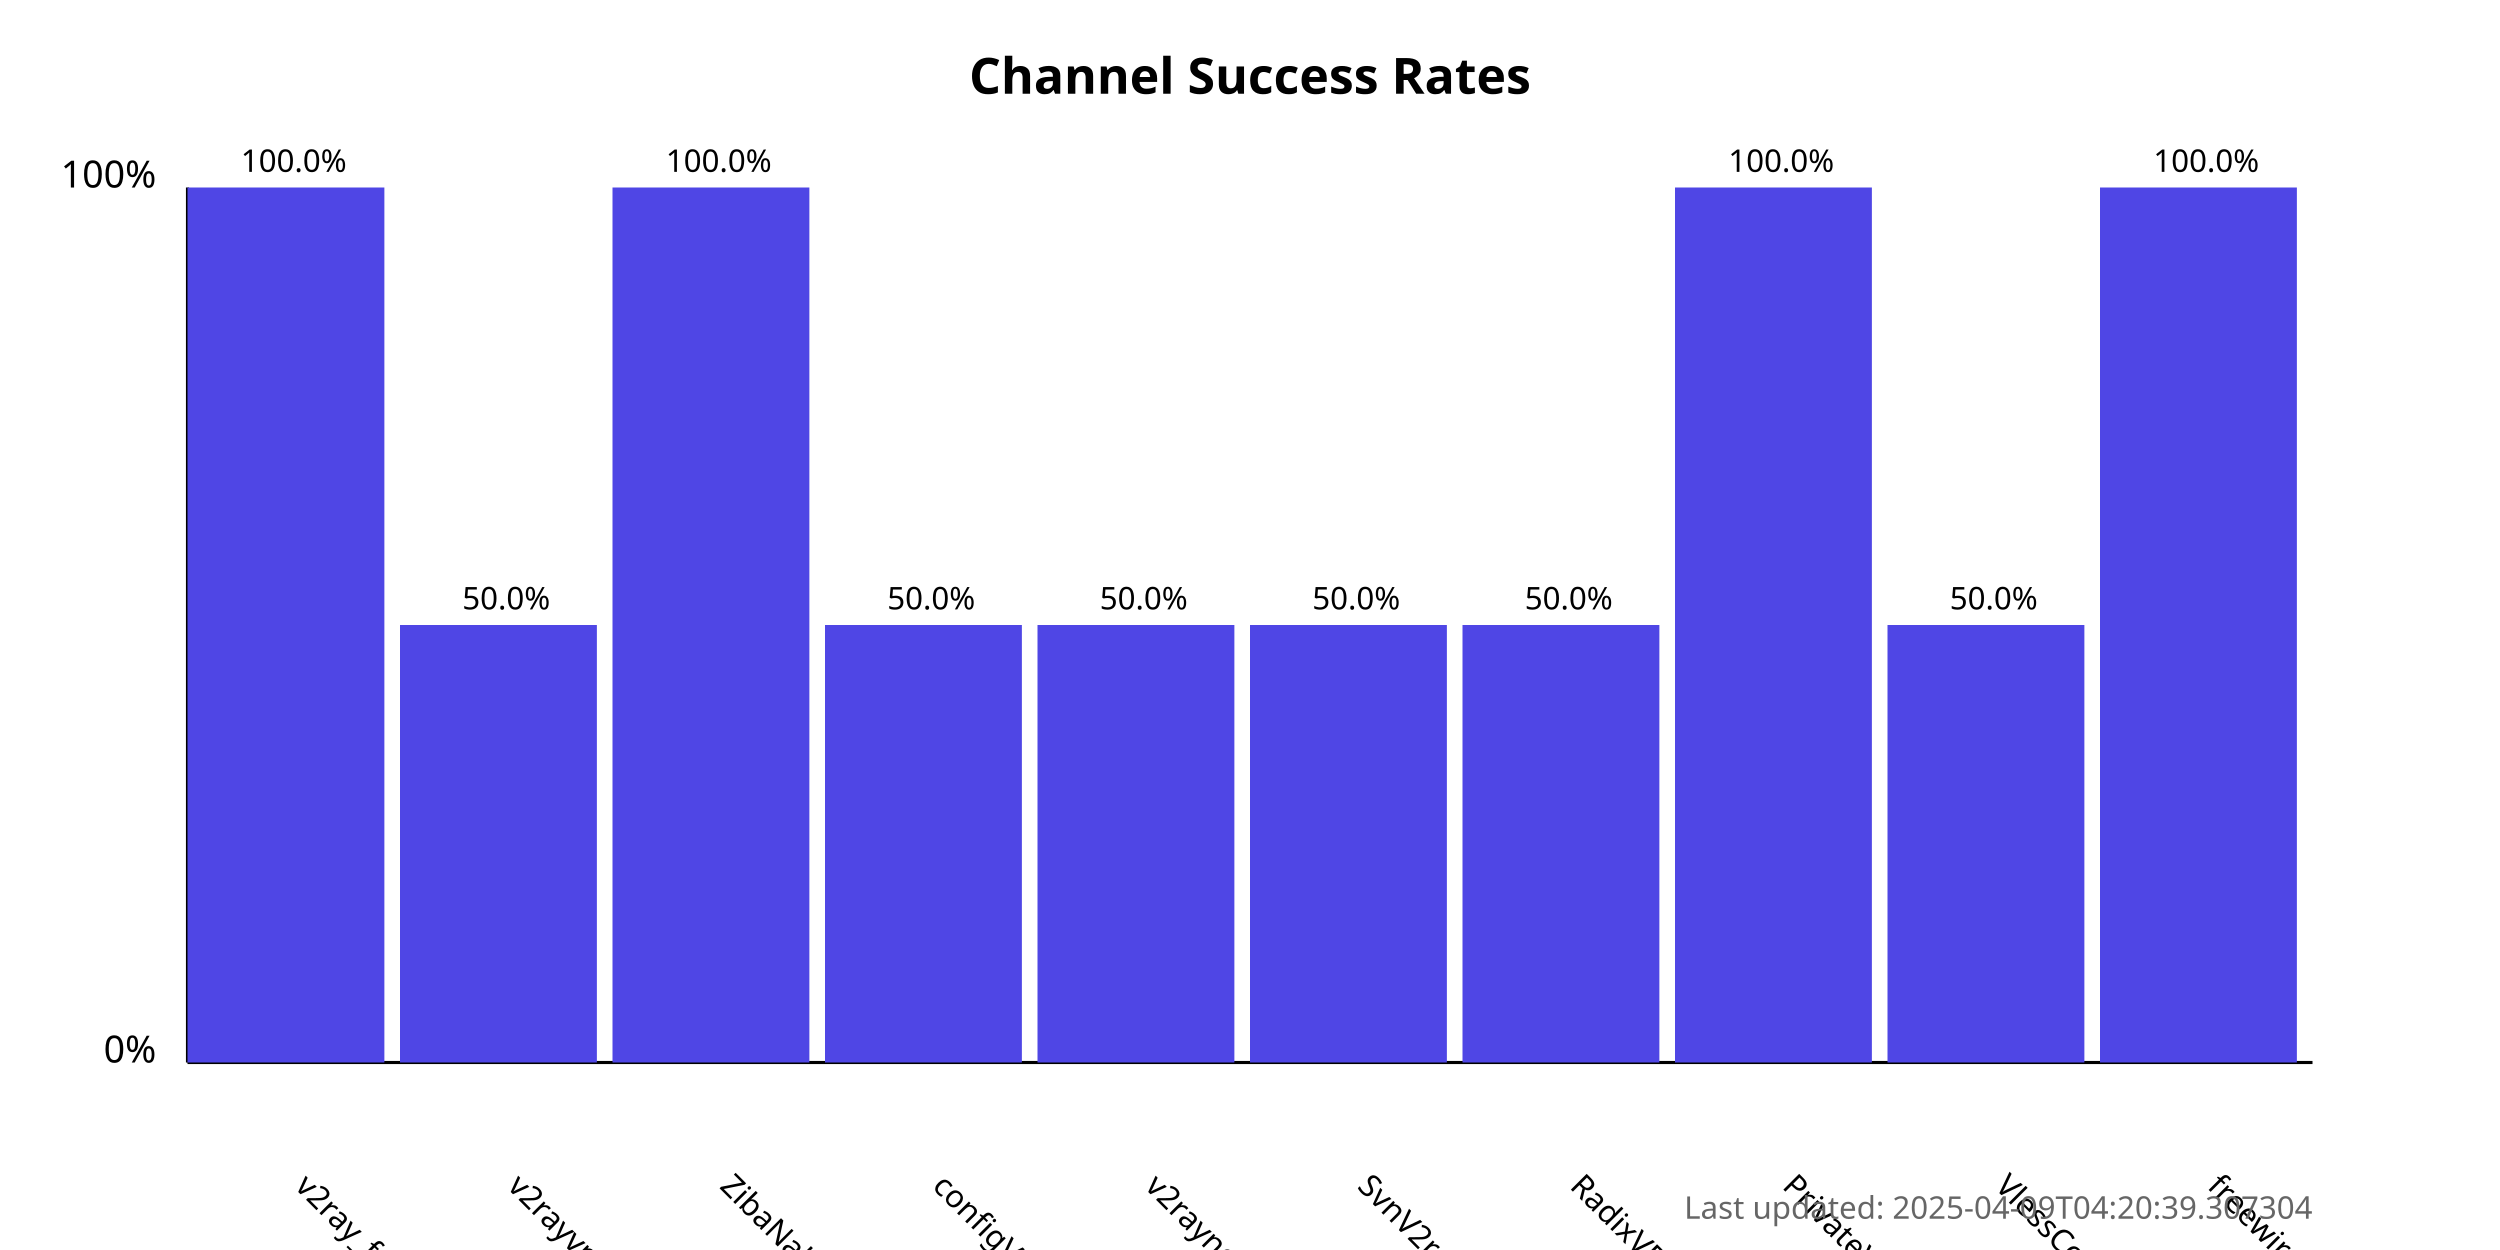
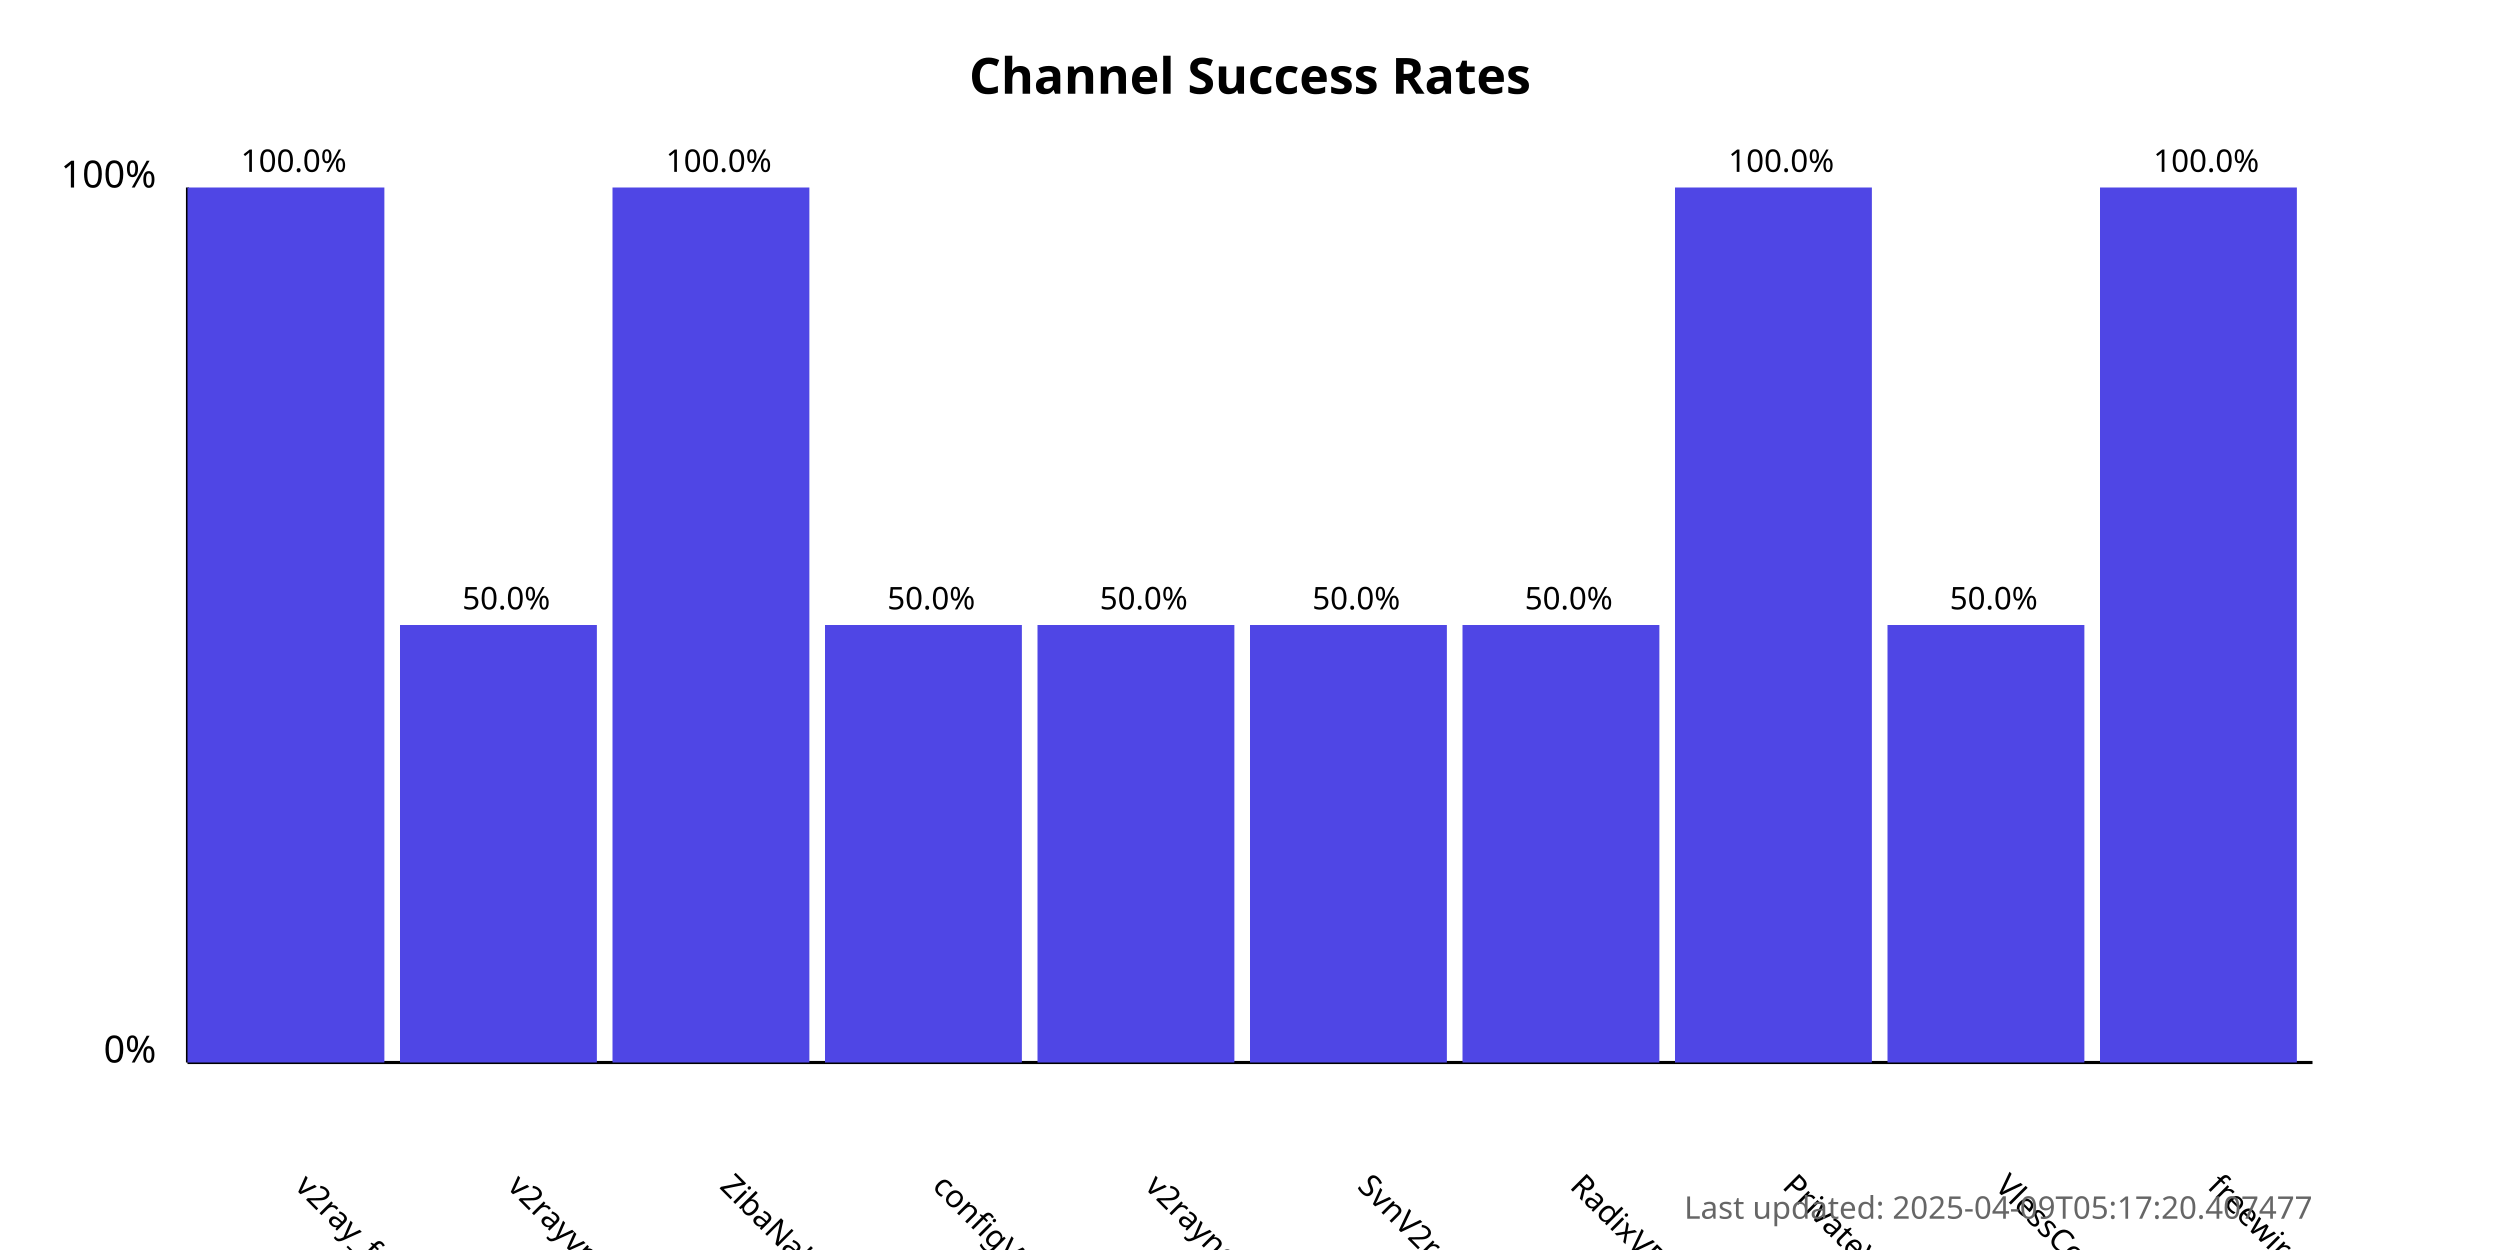
<svg xmlns="http://www.w3.org/2000/svg" width="800" height="400">
  <style>
            .chart-title { font: bold 16px sans-serif; }
            .axis-label { font: 12px sans-serif; }
            .tick-label { font: 10px sans-serif; }
            .bar { fill: #4f46e5; }
            .bar:hover { fill: #6366f1; }
            .timestamp { font: 10px sans-serif; fill: #666; }
        </style>
  <text x="400.0" y="30" text-anchor="middle" class="chart-title">
            Channel Success Rates
        </text>
  <line x1="60" y1="340" x2="60" y2="60" stroke="black" stroke-width="1" />
  <line x1="60" y1="340" x2="740" y2="340" stroke="black" stroke-width="1" />
  <text x="50" y="340" text-anchor="end" class="axis-label">0%</text>
  <text x="50" y="60" text-anchor="end" class="axis-label">100%</text>
  <g>
    <rect x="60" y="60.0" width="63.0" height="280.0" class="bar" />
    <text x="94.0" y="380" transform="rotate(45, 94.0, 380)" text-anchor="start" class="tick-label">
                v2ray_free_conf
            </text>
    <text x="94.0" y="55.0" text-anchor="middle" class="tick-label">
                100.0%
            </text>
  </g>
  <g>
    <rect x="128.0" y="200.0" width="63.0" height="140.0" class="bar" />
    <text x="162.0" y="380" transform="rotate(45, 162.0, 380)" text-anchor="start" class="tick-label">
                v2rayvpno
            </text>
    <text x="162.0" y="195.0" text-anchor="middle" class="tick-label">
                50.0%
            </text>
  </g>
  <g>
    <rect x="196.0" y="60.0" width="63.0" height="280.0" class="bar" />
    <text x="230.0" y="380" transform="rotate(45, 230.0, 380)" text-anchor="start" class="tick-label">
                ZibaNabz
            </text>
    <text x="230.0" y="55.0" text-anchor="middle" class="tick-label">
                100.0%
            </text>
  </g>
  <g>
    <rect x="264.0" y="200.0" width="63.0" height="140.0" class="bar" />
    <text x="298.0" y="380" transform="rotate(45, 298.0, 380)" text-anchor="start" class="tick-label">
                configV2rayForFree
            </text>
    <text x="298.0" y="195.0" text-anchor="middle" class="tick-label">
                50.0%
            </text>
  </g>
  <g>
    <rect x="332.0" y="200.0" width="63.0" height="140.0" class="bar" />
    <text x="366.0" y="380" transform="rotate(45, 366.0, 380)" text-anchor="start" class="tick-label">
                v2rayngvpn
            </text>
    <text x="366.0" y="195.0" text-anchor="middle" class="tick-label">
                50.0%
            </text>
  </g>
  <g>
    <rect x="400.0" y="200.0" width="63.0" height="140.0" class="bar" />
    <text x="434.0" y="380" transform="rotate(45, 434.0, 380)" text-anchor="start" class="tick-label">
                SvnV2ray
            </text>
    <text x="434.0" y="195.0" text-anchor="middle" class="tick-label">
                50.0%
            </text>
  </g>
  <g>
    <rect x="468.0" y="200.0" width="63.0" height="140.0" class="bar" />
    <text x="502.0" y="380" transform="rotate(45, 502.0, 380)" text-anchor="start" class="tick-label">
                RadixVPN
            </text>
    <text x="502.0" y="195.0" text-anchor="middle" class="tick-label">
                50.0%
            </text>
  </g>
  <g>
    <rect x="536.0" y="60.0" width="63.0" height="280.0" class="bar" />
    <text x="570.0" y="380" transform="rotate(45, 570.0, 380)" text-anchor="start" class="tick-label">
                PrivateVPNs
            </text>
    <text x="570.0" y="55.0" text-anchor="middle" class="tick-label">
                100.0%
            </text>
  </g>
  <g>
    <rect x="604.0" y="200.0" width="63.0" height="140.0" class="bar" />
    <text x="638.0" y="380" transform="rotate(45, 638.0, 380)" text-anchor="start" class="tick-label">
                VlessConfig
            </text>
    <text x="638.0" y="195.0" text-anchor="middle" class="tick-label">
                50.0%
            </text>
  </g>
  <g>
    <rect x="672.0" y="60.0" width="63.0" height="280.0" class="bar" />
    <text x="706.0" y="380" transform="rotate(45, 706.0, 380)" text-anchor="start" class="tick-label">
                freewireguard
            </text>
    <text x="706.0" y="55.0" text-anchor="middle" class="tick-label">
                100.0%
            </text>
  </g>
  <text x="740" y="390" text-anchor="end" class="timestamp">
-             Last updated: 2025-04-09T04:20:39.307304
+             Last updated: 2025-04-09T05:17:20.407477
        </text>
</svg>
